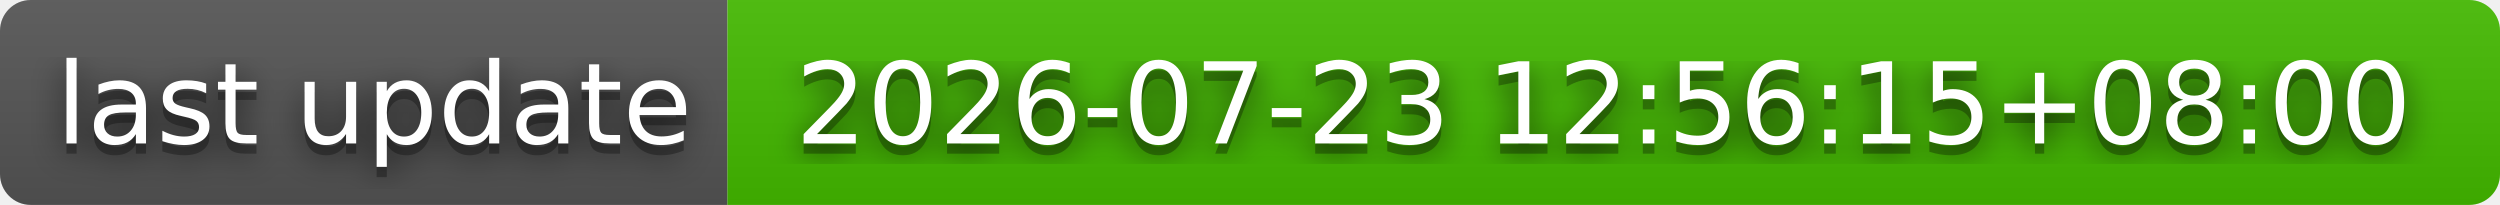
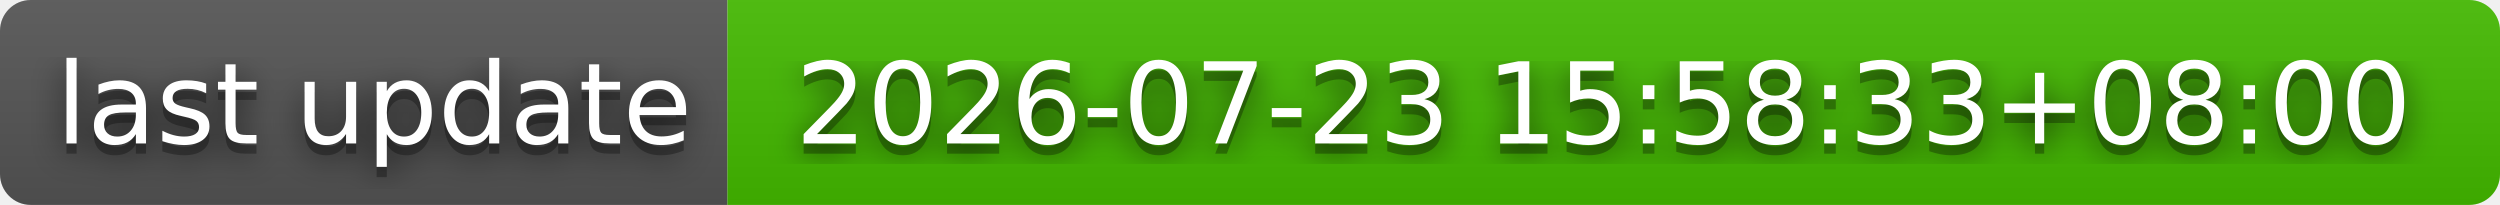
- <svg xmlns="http://www.w3.org/2000/svg" width="244" height="20" role="img" aria-label="last update: 2026-07-23 12:56:15+08:00">
+ <svg xmlns="http://www.w3.org/2000/svg" width="244" height="20" role="img" aria-label="last update: 2026-07-23 15:58:33+08:00">
  <filter id="blur">
    <feGaussianBlur stdDeviation="16" />
  </filter>
  <linearGradient id="s" x2="0" y2="100%">
    <stop offset="0" stop-color="#bbb" stop-opacity=".1" />
    <stop offset="1" stop-opacity=".1" />
  </linearGradient>
  <clipPath id="r">
    <rect width="244" height="20" rx="3" />
  </clipPath>
  <g clip-path="url(#r)">
    <rect width="71" height="20" fill="#555" />
    <rect x="71" width="173" height="20" fill="#4b0" />
    <rect width="244" height="20" fill="url(#s)" />
  </g>
  <g fill="#fff" text-anchor="middle" font-family="Verdana,Geneva,DejaVu Sans,sans-serif" text-rendering="geometricPrecision" font-size="110">
    <g transform="scale(.1)">
      <g aria-hidden="true" fill="#010101">
        <text x="365" y="150" fill-opacity=".8" filter="url(#blur)" textLength="610">last update</text>
        <text x="365" y="150" fill-opacity=".3" textLength="610">last update</text>
      </g>
      <text x="365" y="140" textLength="610">last update</text>
    </g>
    <g transform="scale(.1)">
      <g aria-hidden="true" fill="#010101">
-         <text x="1565" y="150" fill-opacity=".8" filter="url(#blur)" textLength="1630">2026-07-23 12:56:15+08:00</text>
-         <text x="1565" y="150" fill-opacity=".3" textLength="1630">2026-07-23 12:56:15+08:00</text>
+         <text x="1565" y="150" fill-opacity=".8" filter="url(#blur)" textLength="1630">2026-07-23 15:58:33+08:00</text>
+         <text x="1565" y="150" fill-opacity=".3" textLength="1630">2026-07-23 15:58:33+08:00</text>
      </g>
-       <text x="1565" y="140" textLength="1630">2026-07-23 12:56:15+08:00</text>
+       <text x="1565" y="140" textLength="1630">2026-07-23 15:58:33+08:00</text>
    </g>
  </g>
</svg>
